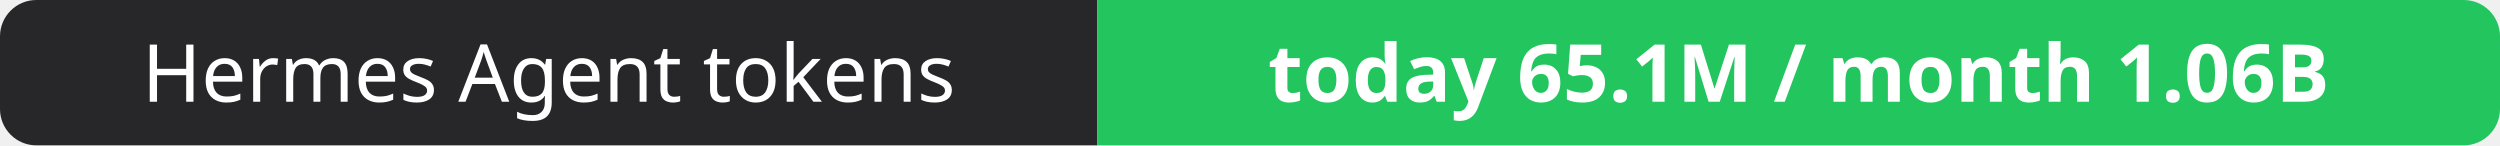
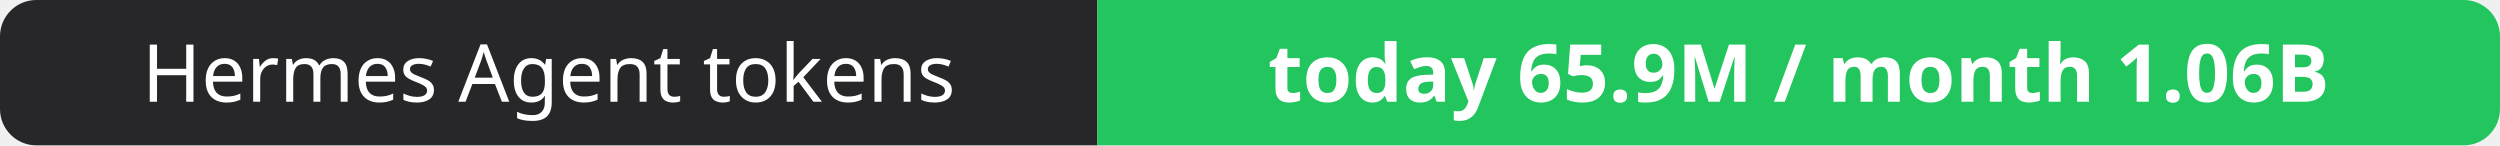
- <svg xmlns="http://www.w3.org/2000/svg" width="344" height="20" role="img" aria-label="Hermes Agent tokens: today 65.1M / month 1.06B">
+ <svg xmlns="http://www.w3.org/2000/svg" width="344" height="20" role="img" aria-label="Hermes Agent tokens: today 65.9M / month 1.06B">
  <clipPath id="r">
    <rect width="344" height="20" rx="5" fill="#fff" />
  </clipPath>
  <g clip-path="url(#r)">
    <rect width="151" height="20" fill="#27272a" />
    <rect x="151" width="193" height="20" fill="#22c55e" />
  </g>
  <g fill="#fff" text-anchor="middle" font-family="Verdana,Geneva,sans-serif" font-size="11">
    <text x="75.5" y="14">Hermes Agent tokens</text>
-     <text x="247.5" y="14" font-weight="700">today 65.1M / month 1.06B</text>
+     <text x="247.5" y="14" font-weight="700">today 65.9M / month 1.06B</text>
  </g>
</svg>
